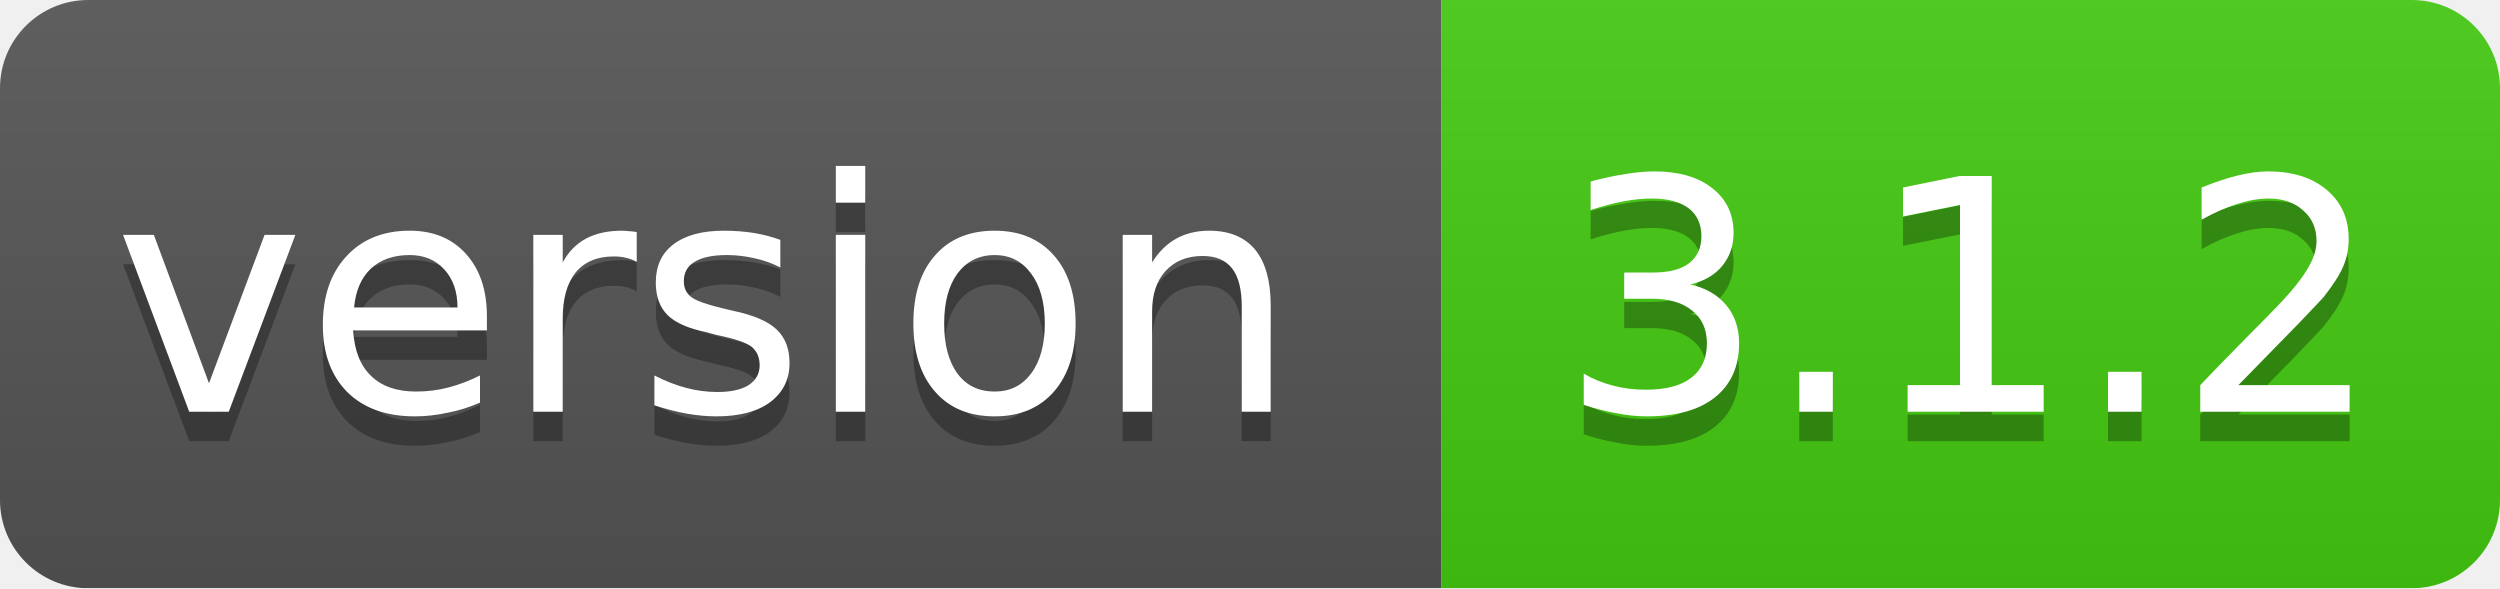
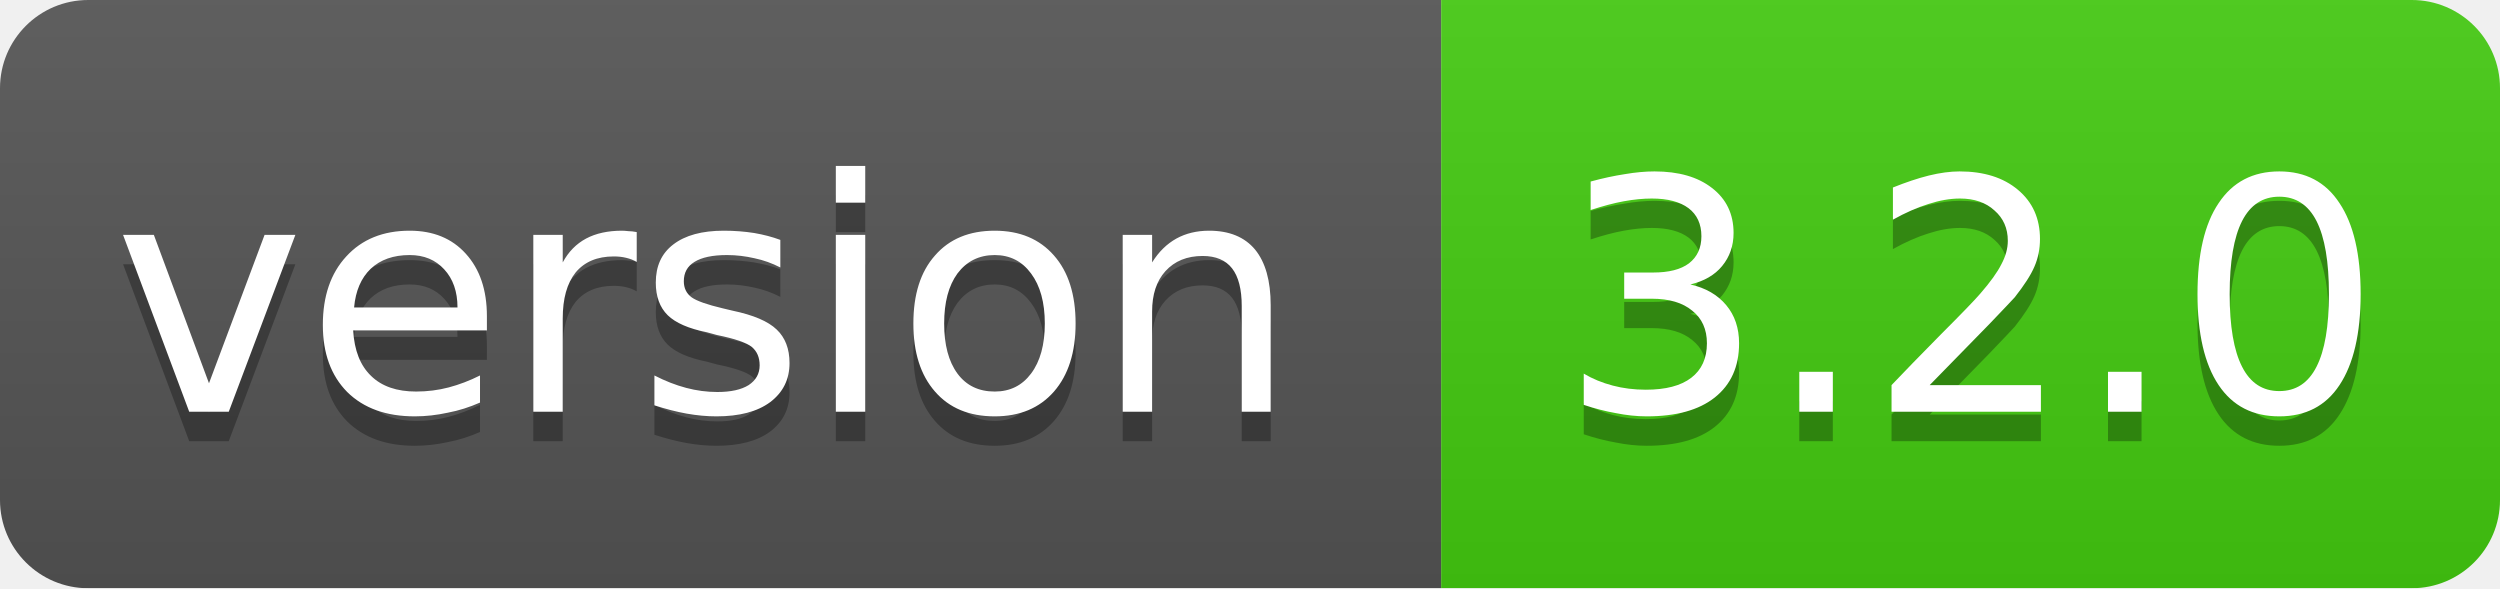
<svg xmlns="http://www.w3.org/2000/svg" width="85" height="20">
  <linearGradient id="smooth" x2="0" y2="100%">
    <stop offset="0" stop-color="#bbb" stop-opacity=".1" />
    <stop offset="1" stop-opacity=".1" />
  </linearGradient>
  <mask id="round">
    <rect width="85" height="20" rx="3" fill="#fff" />
  </mask>
  <g mask="url(#round)">
    <rect width="49" height="20" fill="#555" />
    <rect x="49" width="36" height="20" fill="#44cc11" />
    <rect width="85" height="20" fill="url(#smooth)" />
  </g>
  <g fill="#fff" text-anchor="middle" font-family="DejaVu Sans,Verdana,Geneva,sans-serif" font-size="11">
    <text x="24" y="15" fill="#010101" fill-opacity=".3">version</text>
    <text x="24" y="14">version</text>
-     <text x="67" y="15" fill="#010101" fill-opacity=".3">3.1.2</text>
-     <text x="67" y="14">3.1.2</text>
+     <text x="67" y="15" fill="#010101" fill-opacity=".3">3.2.0</text>
+     <text x="67" y="14">3.2.0</text>
  </g>
</svg>
